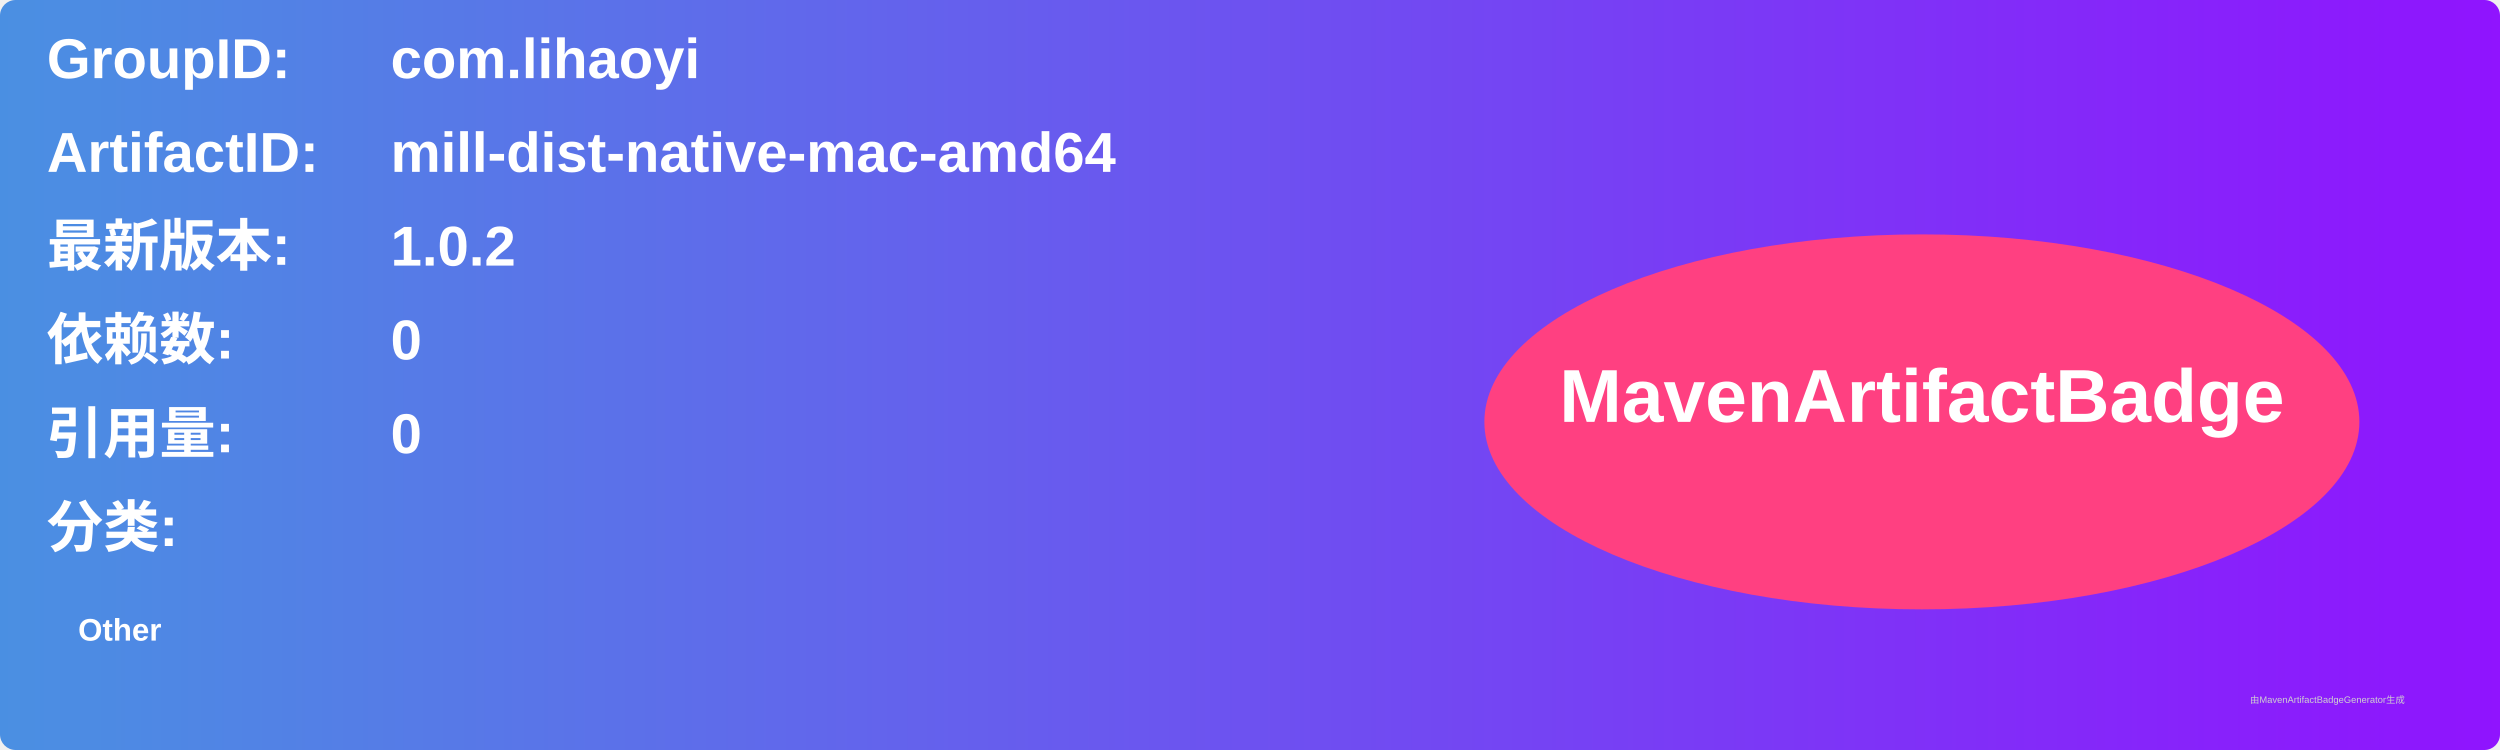
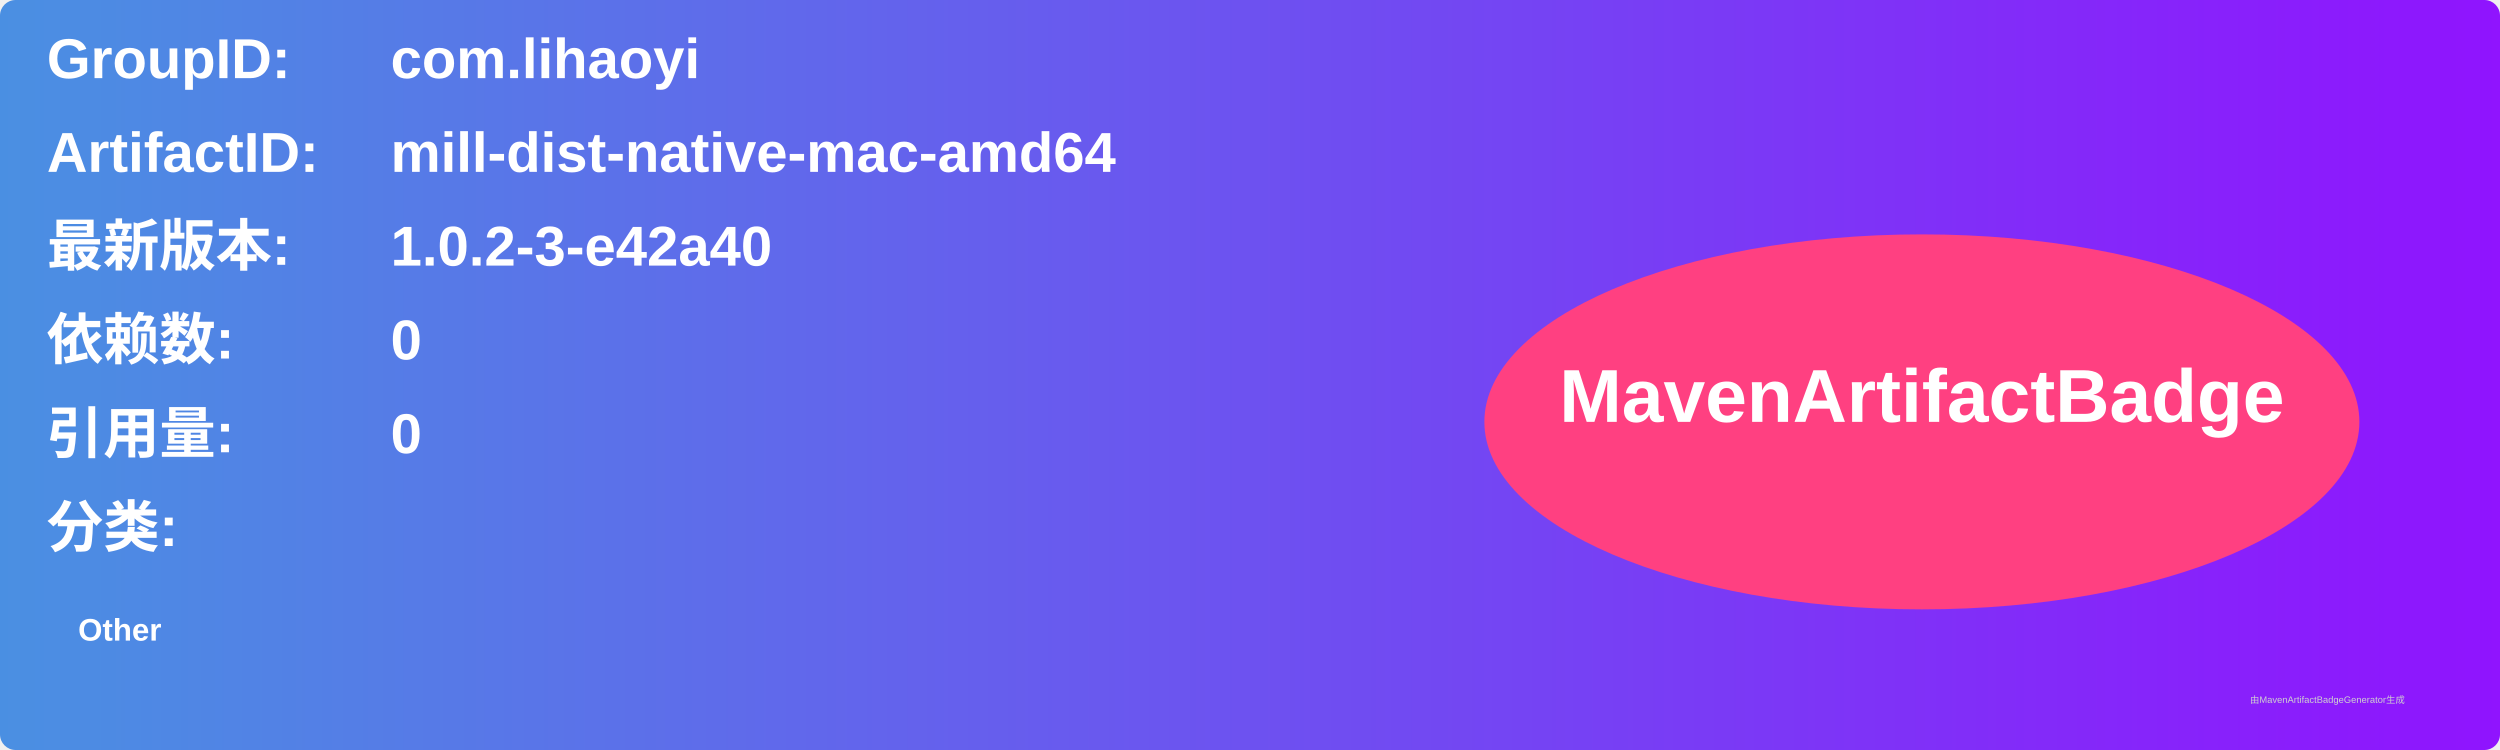
<svg xmlns="http://www.w3.org/2000/svg" width="800" height="240" viewBox="0 0 800 240">
  <linearGradient id="grad" x1="0%" y1="0%" x2="100%" y2="0%">
    <stop offset="0%" stop-color="#4a90e2" />
    <stop offset="100%" stop-color="#9013fe" />
  </linearGradient>
  <rect width="100%" height="100%" rx="5" ry="5" fill="url(#grad)" />
  <g transform="translate(15, 15)">
    <text x="0" y="10" font-family="Arial" font-size="18" fill="white" font-weight="bold" width="260">GroupID:</text>
    <text x="110" y="10" font-family="Arial" font-size="18" fill="white" font-weight="bold" width="460">com.lihaoyi</text>
    <text x="0" y="40" font-family="Arial" font-size="18" fill="white" font-weight="bold" width="260">ArtifactID:</text>
    <text x="110" y="40" font-family="Arial" font-size="18" fill="white" font-weight="bold" width="460">mill-dist-native-mac-amd64</text>
    <text x="0" y="70" font-family="Arial" font-size="18" fill="white" font-weight="bold">最新版本:</text>
    <text x="110" y="70" font-family="Arial" font-size="18" fill="white" font-weight="bold">
-       <tspan font-weight="bold">1.0.2</tspan>
+       <tspan font-weight="bold">1.0.2-3-e42a40</tspan>
    </text>
    <text x="0" y="100" font-family="Arial" font-size="18" fill="white" font-weight="bold">依赖数: </text>
    <text x="110" y="100" font-family="Arial" font-size="18" fill="white">
      <tspan font-weight="bold">0</tspan>
    </text>
    <text x="0" y="130" font-family="Arial" font-size="18" fill="white" font-weight="bold">引用量: </text>
    <text x="110" y="130" font-family="Arial" font-size="18" fill="white">
      <tspan font-weight="bold">0</tspan>
    </text>
    <text x="0" y="160" font-family="Arial" font-size="18" fill="white" font-weight="bold">分类:</text>
    <text x="10" y="190" font-family="Arial" font-size="10" fill="white">
      <tspan font-weight="bold">Other</tspan>
    </text>
    <ellipse cx="600" cy="120" rx="140" ry="60" fill="#ff4081" />
    <text x="600" y="120" text-anchor="middle" font-family="Arial" font-size="24" fill="white" font-weight="bold">MavenArtifactBadge</text>
  </g>
  <text x="720" y="225" font-family="Arial" font-size="3" fill="#d0d0d0">由MavenArtifactBadgeGenerator生成</text>
</svg>
